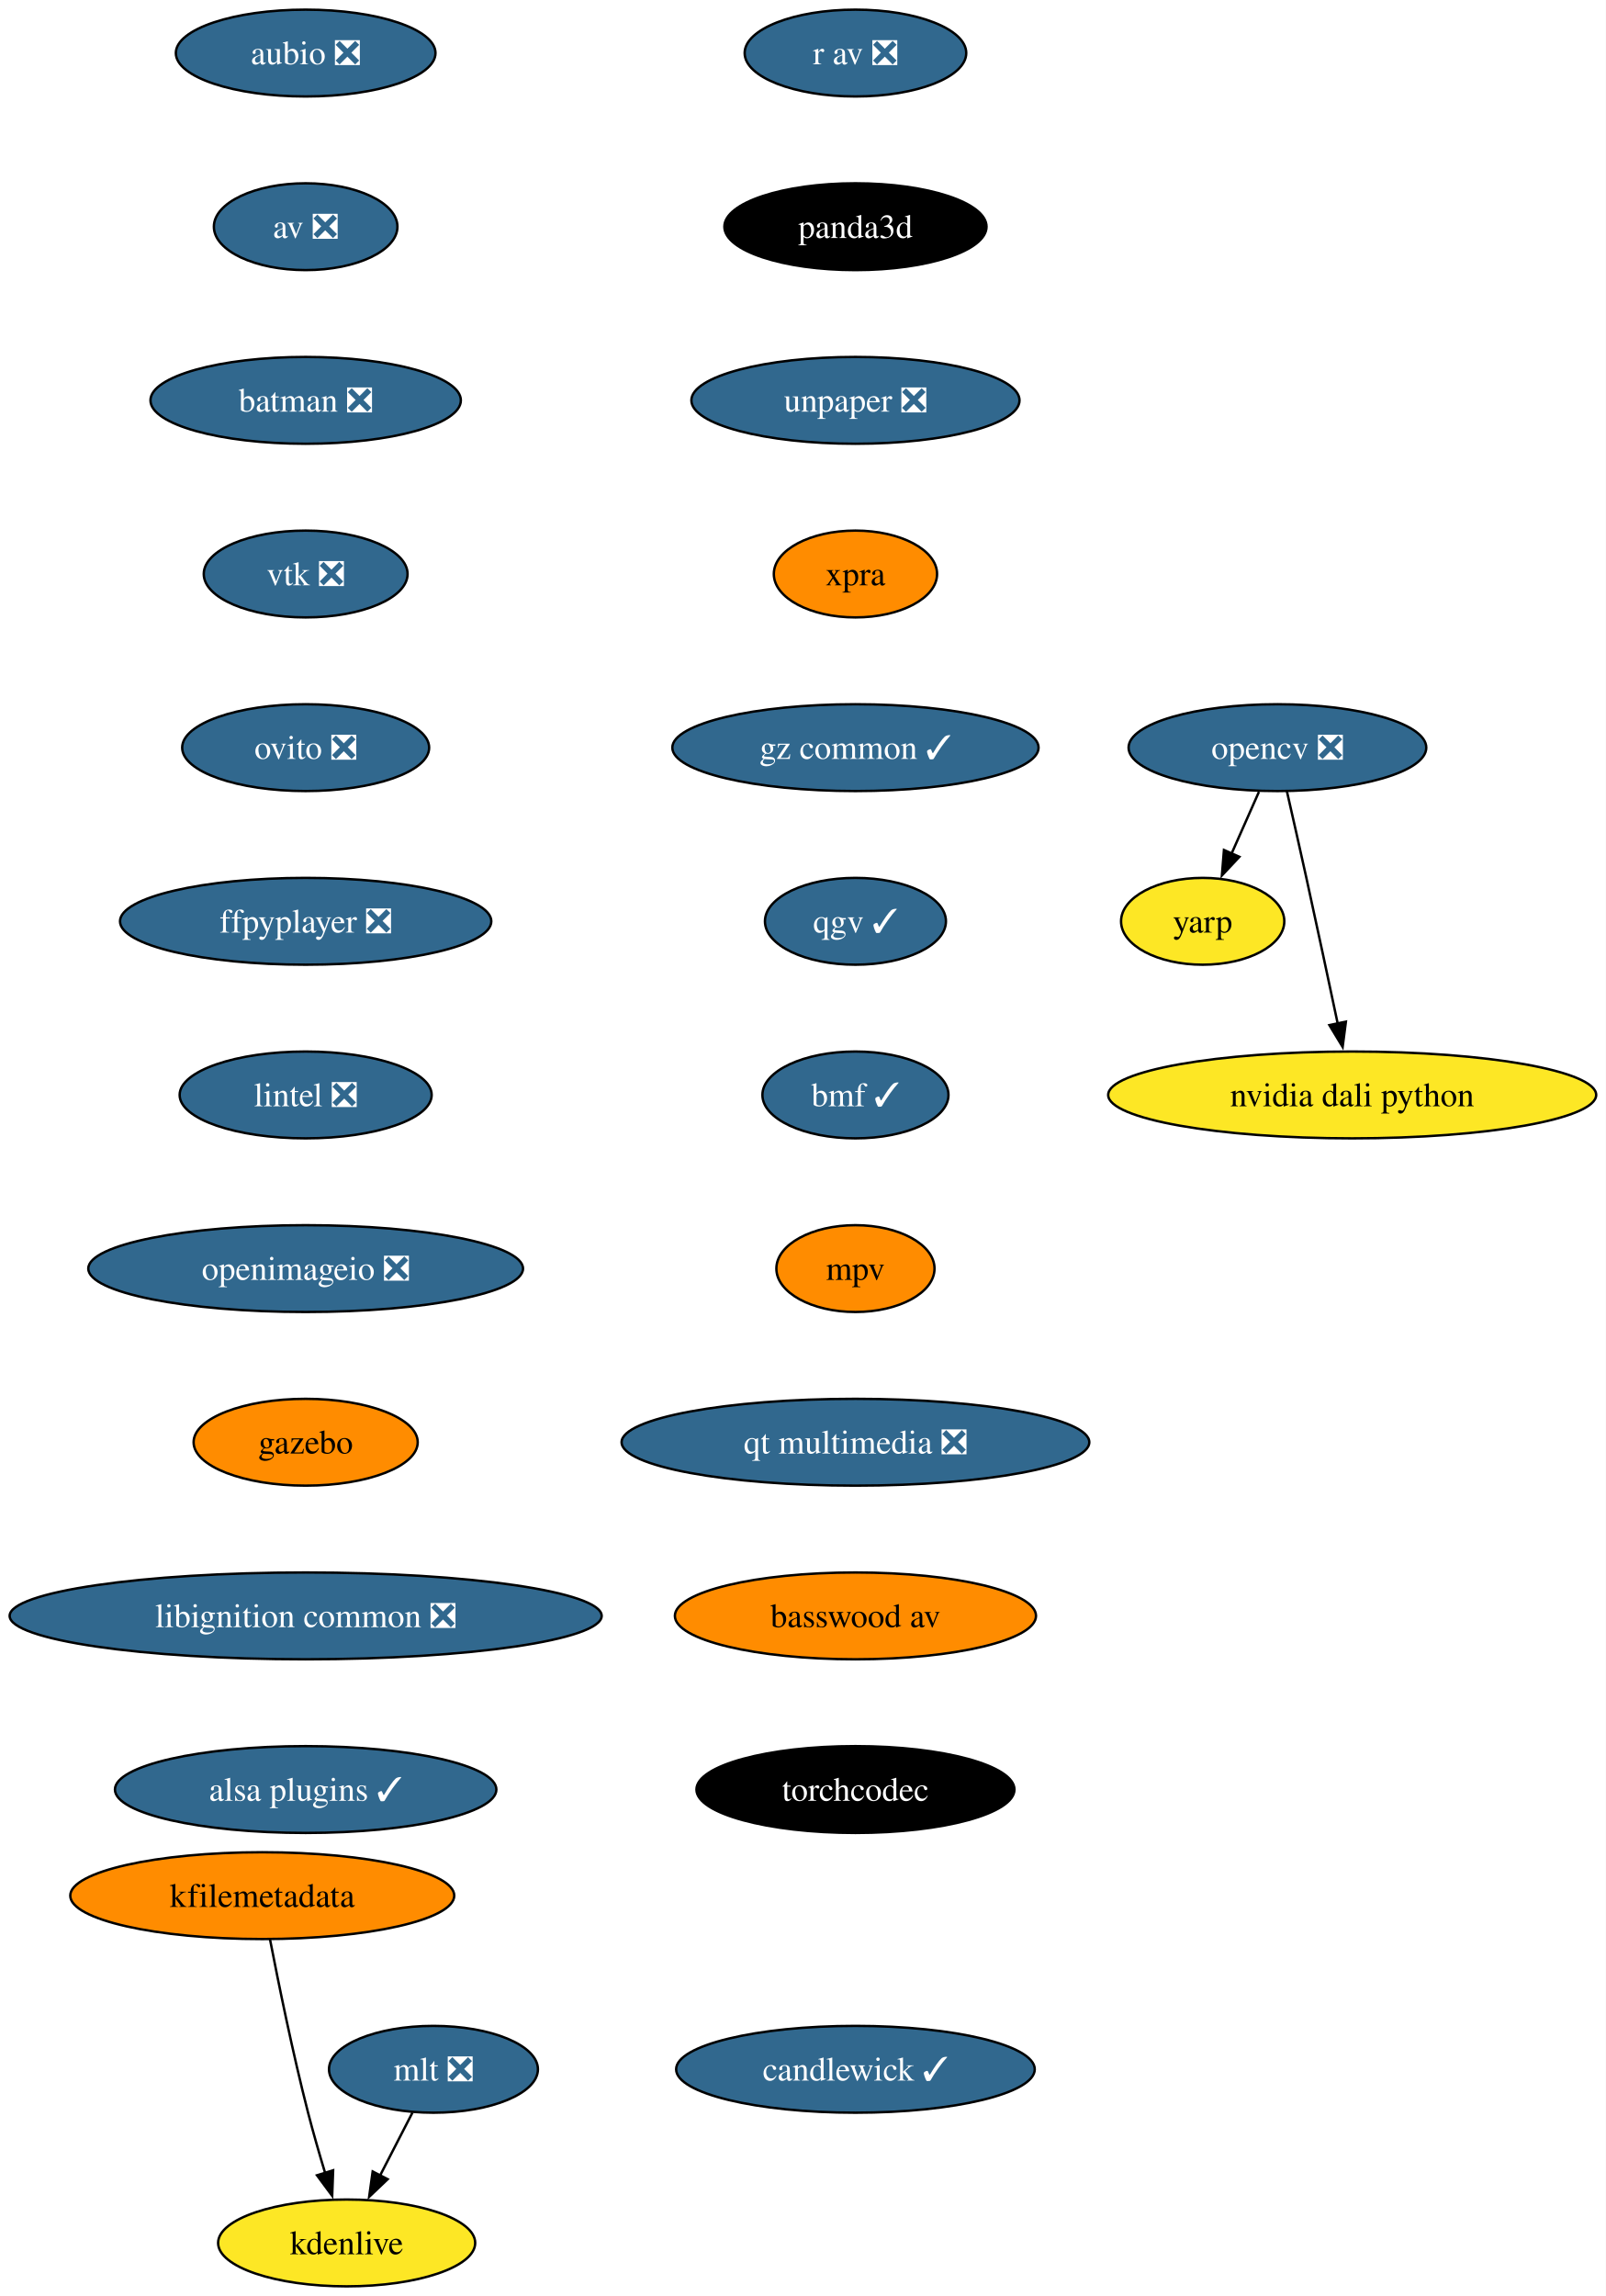
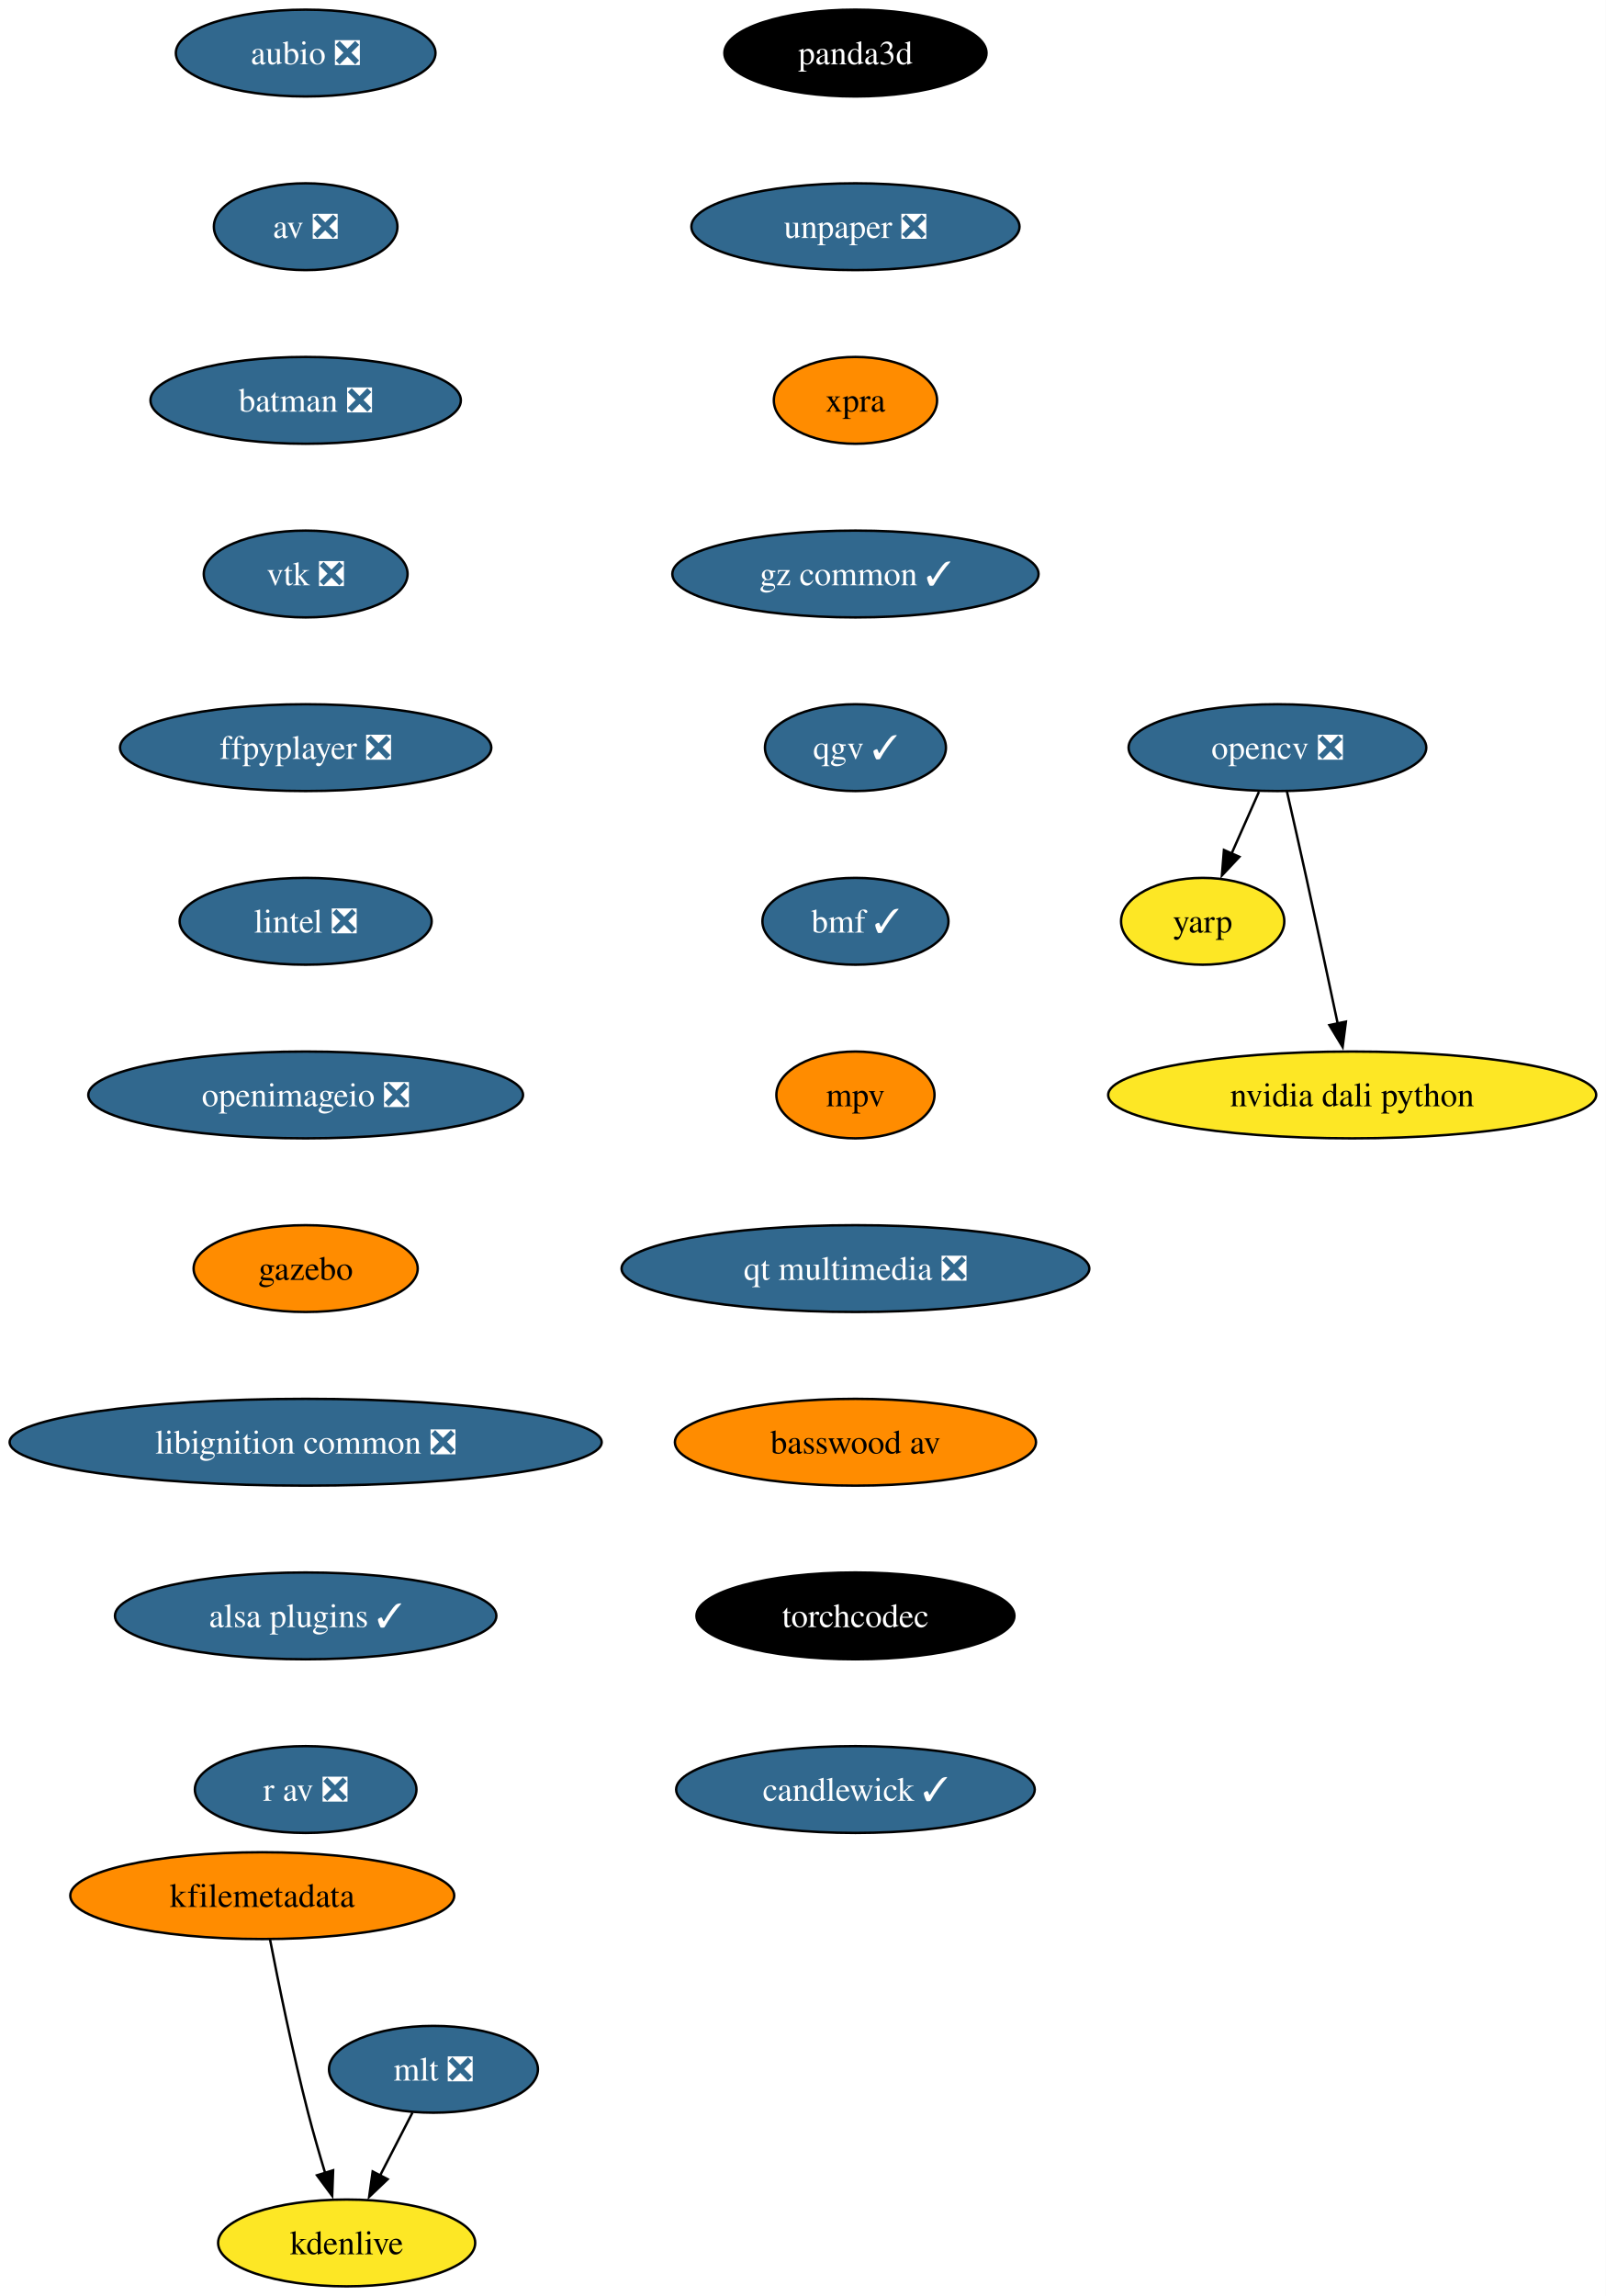
<svg xmlns="http://www.w3.org/2000/svg" xmlns:xlink="http://www.w3.org/1999/xlink" width="666pt" height="952pt" viewBox="0.00 0.00 666.00 952.00">
  <g id="graph0" class="graph" transform="scale(1 1) rotate(0) translate(4 948)">
    <polygon fill="white" stroke="none" points="-4,4 -4,-948 661.95,-948 661.95,4 -4,4" />
    <g id="node1" class="node">
      <g id="a_node1">
        <a xlink:href="https://github.com/conda-forge/aubio-feedstock/pull/42" xlink:title="aubio ❎">
          <ellipse fill="#31688e" stroke="black" cx="122.76" cy="-926" rx="53.84" ry="18" />
          <text xml:space="preserve" text-anchor="middle" x="122.76" y="-921.33" font-family="Times,serif" font-size="14.00" fill="white">aubio ❎</text>
        </a>
      </g>
    </g>
    <g id="node2" class="node">
      <g id="a_node2">
        <a xlink:href="https://github.com/conda-forge/av-feedstock/pull/92" xlink:title="av ❎">
          <ellipse fill="#31688e" stroke="black" cx="122.76" cy="-854" rx="38.06" ry="18" />
          <text xml:space="preserve" text-anchor="middle" x="122.76" y="-849.33" font-family="Times,serif" font-size="14.00" fill="white">av ❎</text>
        </a>
      </g>
    </g>
    <g id="node3" class="node">
      <g id="a_node3">
        <a xlink:href="https://github.com/conda-forge/batman-feedstock/pull/36" xlink:title="batman ❎">
          <ellipse fill="#31688e" stroke="black" cx="122.76" cy="-782" rx="64.36" ry="18" />
          <text xml:space="preserve" text-anchor="middle" x="122.76" y="-777.33" font-family="Times,serif" font-size="14.00" fill="white">batman ❎</text>
        </a>
      </g>
    </g>
    <g id="node4" class="node">
      <g id="a_node4">
        <a xlink:href="https://github.com/conda-forge/vtk-feedstock/pull/391" xlink:title="vtk ❎">
          <ellipse fill="#31688e" stroke="black" cx="122.76" cy="-710" rx="42.26" ry="18" />
          <text xml:space="preserve" text-anchor="middle" x="122.76" y="-705.33" font-family="Times,serif" font-size="14.00" fill="white">vtk ❎</text>
        </a>
      </g>
    </g>
    <g id="node8" class="node">
      <g id="a_node8">
-         <a xlink:href="https://github.com/conda-forge/ovito-feedstock/pull/119" xlink:title="ovito ❎">
-           <ellipse fill="#31688e" stroke="black" cx="122.76" cy="-638" rx="51.21" ry="18" />
-           <text xml:space="preserve" text-anchor="middle" x="122.76" y="-633.33" font-family="Times,serif" font-size="14.00" fill="white">ovito ❎</text>
+         <a xlink:href="https://github.com/conda-forge/ffpyplayer-feedstock/pull/44" xlink:title="ffpyplayer ❎">
+           <ellipse fill="#31688e" stroke="black" cx="122.76" cy="-638" rx="76.99" ry="18" />
+           <text xml:space="preserve" text-anchor="middle" x="122.76" y="-633.33" font-family="Times,serif" font-size="14.00" fill="white">ffpyplayer ❎</text>
        </a>
      </g>
    </g>
    <g id="node5" class="node">
      <g id="a_node5">
        <a xlink:href="https://github.com/conda-forge/opencv-feedstock/pull/492" xlink:title="opencv ❎">
          <ellipse fill="#31688e" stroke="black" cx="525.76" cy="-638" rx="61.73" ry="18" />
          <text xml:space="preserve" text-anchor="middle" x="525.76" y="-633.33" font-family="Times,serif" font-size="14.00" fill="white">opencv ❎</text>
        </a>
      </g>
    </g>
    <g id="node6" class="node">
      <g id="a_node6">
        <a xlink:href="https://github.com/conda-forge/yarp-feedstock" xlink:title="yarp">
          <ellipse fill="#fde725" stroke="black" cx="494.76" cy="-566" rx="33.85" ry="18" />
          <text xml:space="preserve" text-anchor="middle" x="494.76" y="-561.33" font-family="Times,serif" font-size="14.00">yarp</text>
        </a>
      </g>
    </g>
    <g id="edge4" class="edge">
      <path fill="none" stroke="black" d="M518.1,-619.7C514.67,-611.95 510.54,-602.64 506.72,-594.02" />
      <polygon fill="black" stroke="black" points="509.98,-592.73 502.73,-585.01 503.58,-595.57 509.98,-592.73" />
    </g>
    <g id="node7" class="node">
      <g id="a_node7">
        <a xlink:href="https://github.com/conda-forge/nvidia-dali-python-feedstock" xlink:title="nvidia dali python">
          <ellipse fill="#fde725" stroke="black" cx="556.76" cy="-494" rx="101.19" ry="18" />
          <text xml:space="preserve" text-anchor="middle" x="556.76" y="-489.32" font-family="Times,serif" font-size="14.00">nvidia dali python</text>
        </a>
      </g>
    </g>
    <g id="edge5" class="edge">
      <path fill="none" stroke="black" d="M529.7,-619.83C532.07,-609.46 535.13,-595.98 537.76,-584 542.2,-563.81 547.06,-541.02 550.76,-523.55" />
      <polygon fill="black" stroke="black" points="554.16,-524.4 552.8,-513.89 547.31,-522.95 554.16,-524.4" />
    </g>
    <g id="node9" class="node">
      <g id="a_node9">
-         <a xlink:href="https://github.com/conda-forge/ffpyplayer-feedstock/pull/44" xlink:title="ffpyplayer ❎">
-           <ellipse fill="#31688e" stroke="black" cx="122.76" cy="-566" rx="76.99" ry="18" />
-           <text xml:space="preserve" text-anchor="middle" x="122.76" y="-561.33" font-family="Times,serif" font-size="14.00" fill="white">ffpyplayer ❎</text>
+         <a xlink:href="https://github.com/conda-forge/lintel-feedstock/pull/27" xlink:title="lintel ❎">
+           <ellipse fill="#31688e" stroke="black" cx="122.76" cy="-566" rx="52.26" ry="18" />
+           <text xml:space="preserve" text-anchor="middle" x="122.76" y="-561.33" font-family="Times,serif" font-size="14.00" fill="white">lintel ❎</text>
        </a>
      </g>
    </g>
    <g id="node10" class="node">
      <g id="a_node10">
-         <a xlink:href="https://github.com/conda-forge/lintel-feedstock/pull/27" xlink:title="lintel ❎">
-           <ellipse fill="#31688e" stroke="black" cx="122.76" cy="-494" rx="52.26" ry="18" />
-           <text xml:space="preserve" text-anchor="middle" x="122.76" y="-489.32" font-family="Times,serif" font-size="14.00" fill="white">lintel ❎</text>
+         <a xlink:href="https://github.com/conda-forge/openimageio-feedstock/pull/120" xlink:title="openimageio ❎">
+           <ellipse fill="#31688e" stroke="black" cx="122.76" cy="-494" rx="90.14" ry="18" />
+           <text xml:space="preserve" text-anchor="middle" x="122.76" y="-489.32" font-family="Times,serif" font-size="14.00" fill="white">openimageio ❎</text>
        </a>
      </g>
    </g>
    <g id="node11" class="node">
      <g id="a_node11">
-         <a xlink:href="https://github.com/conda-forge/openimageio-feedstock/pull/120" xlink:title="openimageio ❎">
-           <ellipse fill="#31688e" stroke="black" cx="122.76" cy="-422" rx="90.14" ry="18" />
-           <text xml:space="preserve" text-anchor="middle" x="122.76" y="-417.32" font-family="Times,serif" font-size="14.00" fill="white">openimageio ❎</text>
+         <a xlink:href="https://github.com/conda-forge/gazebo-feedstock" xlink:title="gazebo">
+           <ellipse fill="#ff8c00" stroke="black" cx="122.76" cy="-422" rx="46.47" ry="18" />
+           <text xml:space="preserve" text-anchor="middle" x="122.76" y="-417.32" font-family="Times,serif" font-size="14.00">gazebo</text>
        </a>
      </g>
    </g>
    <g id="node12" class="node">
      <g id="a_node12">
-         <a xlink:href="https://github.com/conda-forge/gazebo-feedstock" xlink:title="gazebo">
-           <ellipse fill="#ff8c00" stroke="black" cx="122.76" cy="-350" rx="46.47" ry="18" />
-           <text xml:space="preserve" text-anchor="middle" x="122.76" y="-345.32" font-family="Times,serif" font-size="14.00">gazebo</text>
+         <a xlink:href="https://github.com/conda-forge/libignition-common-feedstock/pull/74" xlink:title="libignition common ❎">
+           <ellipse fill="#31688e" stroke="black" cx="122.76" cy="-350" rx="122.76" ry="18" />
+           <text xml:space="preserve" text-anchor="middle" x="122.76" y="-345.32" font-family="Times,serif" font-size="14.00" fill="white">libignition common ❎</text>
+         </a>
+       </g>
+     </g>
+     <g id="node16" class="node">
+       <g id="a_node16">
+         <a xlink:href="https://github.com/conda-forge/alsa-plugins-feedstock/pull/28" xlink:title="alsa plugins ✓">
+           <ellipse fill="#31688e" stroke="black" cx="122.76" cy="-278" rx="79.09" ry="18" />
+           <text xml:space="preserve" text-anchor="middle" x="122.76" y="-273.32" font-family="Times,serif" font-size="14.00" fill="white">alsa plugins ✓</text>
        </a>
      </g>
    </g>
    <g id="node13" class="node">
      <g id="a_node13">
-         <a xlink:href="https://github.com/conda-forge/libignition-common-feedstock/pull/74" xlink:title="libignition common ❎">
-           <ellipse fill="#31688e" stroke="black" cx="122.76" cy="-278" rx="122.76" ry="18" />
-           <text xml:space="preserve" text-anchor="middle" x="122.76" y="-273.32" font-family="Times,serif" font-size="14.00" fill="white">libignition common ❎</text>
-         </a>
-       </g>
-     </g>
-     <g id="node17" class="node">
-       <g id="a_node17">
-         <a xlink:href="https://github.com/conda-forge/alsa-plugins-feedstock/pull/28" xlink:title="alsa plugins ✓">
-           <ellipse fill="#31688e" stroke="black" cx="122.76" cy="-206" rx="79.09" ry="18" />
-           <text xml:space="preserve" text-anchor="middle" x="122.76" y="-201.32" font-family="Times,serif" font-size="14.00" fill="white">alsa plugins ✓</text>
-         </a>
-       </g>
-     </g>
-     <g id="node14" class="node">
-       <g id="a_node14">
        <a xlink:href="https://github.com/conda-forge/mlt-feedstock/pull/29" xlink:title="mlt ❎">
          <ellipse fill="#31688e" stroke="black" cx="175.76" cy="-90" rx="43.32" ry="18" />
          <text xml:space="preserve" text-anchor="middle" x="175.76" y="-85.33" font-family="Times,serif" font-size="14.00" fill="white">mlt ❎</text>
        </a>
      </g>
    </g>
-     <g id="node15" class="node">
-       <g id="a_node15">
+     <g id="node14" class="node">
+       <g id="a_node14">
        <a xlink:href="https://github.com/conda-forge/kdenlive-feedstock" xlink:title="kdenlive">
          <ellipse fill="#fde725" stroke="black" cx="139.76" cy="-18" rx="53.31" ry="18" />
          <text xml:space="preserve" text-anchor="middle" x="139.76" y="-13.32" font-family="Times,serif" font-size="14.00">kdenlive</text>
        </a>
      </g>
    </g>
-     <g id="edge12" class="edge">
+     <g id="edge11" class="edge">
      <path fill="none" stroke="black" d="M167.05,-72.05C163.02,-64.23 158.14,-54.75 153.63,-45.98" />
      <polygon fill="black" stroke="black" points="156.77,-44.43 149.09,-37.13 150.55,-47.63 156.77,-44.43" />
    </g>
-     <g id="node16" class="node">
-       <g id="a_node16">
+     <g id="node15" class="node">
+       <g id="a_node15">
        <a xlink:href="https://github.com/conda-forge/kfilemetadata-feedstock" xlink:title="kfilemetadata">
          <ellipse fill="#ff8c00" stroke="black" cx="104.76" cy="-162" rx="79.62" ry="18" />
          <text xml:space="preserve" text-anchor="middle" x="104.76" y="-157.32" font-family="Times,serif" font-size="14.00">kfilemetadata</text>
        </a>
      </g>
    </g>
-     <g id="edge13" class="edge">
+     <g id="edge12" class="edge">
      <path fill="none" stroke="black" d="M107.98,-143.84C111.47,-125.84 117.38,-96.79 123.76,-72 125.88,-63.78 128.44,-54.91 130.88,-46.84" />
      <polygon fill="black" stroke="black" points="134.15,-48.12 133.76,-37.53 127.46,-46.05 134.15,-48.12" />
    </g>
+     <g id="node17" class="node">
+       <g id="a_node17">
+         <a xlink:href="https://github.com/conda-forge/r-av-feedstock/pull/29" xlink:title="r av ❎">
+           <ellipse fill="#31688e" stroke="black" cx="122.76" cy="-206" rx="45.95" ry="18" />
+           <text xml:space="preserve" text-anchor="middle" x="122.76" y="-201.32" font-family="Times,serif" font-size="14.00" fill="white">r av ❎</text>
+         </a>
+       </g>
+     </g>
    <g id="node18" class="node">
      <g id="a_node18">
-         <a xlink:href="https://github.com/conda-forge/r-av-feedstock/pull/29" xlink:title="r av ❎">
-           <ellipse fill="#31688e" stroke="black" cx="350.76" cy="-926" rx="45.95" ry="18" />
-           <text xml:space="preserve" text-anchor="middle" x="350.76" y="-921.33" font-family="Times,serif" font-size="14.00" fill="white">r av ❎</text>
+         <a xlink:href="https://github.com/conda-forge/panda3d-feedstock" xlink:title="panda3d">
+           <ellipse fill="#000000" stroke="black" cx="350.76" cy="-926" rx="54.36" ry="18" />
+           <text xml:space="preserve" text-anchor="middle" x="350.76" y="-921.33" font-family="Times,serif" font-size="14.00" fill="white">panda3d</text>
        </a>
      </g>
    </g>
    <g id="node19" class="node">
      <g id="a_node19">
-         <a xlink:href="https://github.com/conda-forge/panda3d-feedstock" xlink:title="panda3d">
-           <ellipse fill="#000000" stroke="black" cx="350.76" cy="-854" rx="54.36" ry="18" />
-           <text xml:space="preserve" text-anchor="middle" x="350.76" y="-849.33" font-family="Times,serif" font-size="14.00" fill="white">panda3d</text>
+         <a xlink:href="https://github.com/conda-forge/unpaper-feedstock/pull/9" xlink:title="unpaper ❎">
+           <ellipse fill="#31688e" stroke="black" cx="350.76" cy="-854" rx="68.04" ry="18" />
+           <text xml:space="preserve" text-anchor="middle" x="350.76" y="-849.33" font-family="Times,serif" font-size="14.00" fill="white">unpaper ❎</text>
        </a>
      </g>
    </g>
    <g id="node20" class="node">
      <g id="a_node20">
-         <a xlink:href="https://github.com/conda-forge/unpaper-feedstock/pull/9" xlink:title="unpaper ❎">
-           <ellipse fill="#31688e" stroke="black" cx="350.76" cy="-782" rx="68.04" ry="18" />
-           <text xml:space="preserve" text-anchor="middle" x="350.76" y="-777.33" font-family="Times,serif" font-size="14.00" fill="white">unpaper ❎</text>
+         <a xlink:href="https://github.com/conda-forge/xpra-feedstock" xlink:title="xpra">
+           <ellipse fill="#ff8c00" stroke="black" cx="350.76" cy="-782" rx="33.85" ry="18" />
+           <text xml:space="preserve" text-anchor="middle" x="350.76" y="-777.33" font-family="Times,serif" font-size="14.00">xpra</text>
        </a>
      </g>
    </g>
    <g id="node21" class="node">
      <g id="a_node21">
-         <a xlink:href="https://github.com/conda-forge/xpra-feedstock" xlink:title="xpra">
-           <ellipse fill="#ff8c00" stroke="black" cx="350.76" cy="-710" rx="33.85" ry="18" />
-           <text xml:space="preserve" text-anchor="middle" x="350.76" y="-705.33" font-family="Times,serif" font-size="14.00">xpra</text>
+         <a xlink:href="https://github.com/conda-forge/gz-common-feedstock/pull/65" xlink:title="gz common ✓">
+           <ellipse fill="#31688e" stroke="black" cx="350.76" cy="-710" rx="75.94" ry="18" />
+           <text xml:space="preserve" text-anchor="middle" x="350.76" y="-705.33" font-family="Times,serif" font-size="14.00" fill="white">gz common ✓</text>
        </a>
      </g>
    </g>
    <g id="node22" class="node">
      <g id="a_node22">
-         <a xlink:href="https://github.com/conda-forge/gz-common-feedstock/pull/65" xlink:title="gz common ✓">
-           <ellipse fill="#31688e" stroke="black" cx="350.76" cy="-638" rx="75.94" ry="18" />
-           <text xml:space="preserve" text-anchor="middle" x="350.76" y="-633.33" font-family="Times,serif" font-size="14.00" fill="white">gz common ✓</text>
+         <a xlink:href="https://github.com/conda-forge/qgv-feedstock/pull/10" xlink:title="qgv ✓">
+           <ellipse fill="#31688e" stroke="black" cx="350.76" cy="-638" rx="37.53" ry="18" />
+           <text xml:space="preserve" text-anchor="middle" x="350.76" y="-633.33" font-family="Times,serif" font-size="14.00" fill="white">qgv ✓</text>
        </a>
      </g>
    </g>
    <g id="node23" class="node">
      <g id="a_node23">
-         <a xlink:href="https://github.com/conda-forge/qgv-feedstock/pull/10" xlink:title="qgv ✓">
-           <ellipse fill="#31688e" stroke="black" cx="350.76" cy="-566" rx="37.53" ry="18" />
-           <text xml:space="preserve" text-anchor="middle" x="350.76" y="-561.33" font-family="Times,serif" font-size="14.00" fill="white">qgv ✓</text>
+         <a xlink:href="https://github.com/conda-forge/bmf-feedstock/pull/40" xlink:title="bmf ✓">
+           <ellipse fill="#31688e" stroke="black" cx="350.76" cy="-566" rx="38.58" ry="18" />
+           <text xml:space="preserve" text-anchor="middle" x="350.76" y="-561.33" font-family="Times,serif" font-size="14.00" fill="white">bmf ✓</text>
        </a>
      </g>
    </g>
    <g id="node24" class="node">
      <g id="a_node24">
-         <a xlink:href="https://github.com/conda-forge/bmf-feedstock/pull/40" xlink:title="bmf ✓">
-           <ellipse fill="#31688e" stroke="black" cx="350.76" cy="-494" rx="38.58" ry="18" />
-           <text xml:space="preserve" text-anchor="middle" x="350.76" y="-489.32" font-family="Times,serif" font-size="14.00" fill="white">bmf ✓</text>
+         <a xlink:href="https://github.com/conda-forge/mpv-feedstock" xlink:title="mpv">
+           <ellipse fill="#ff8c00" stroke="black" cx="350.76" cy="-494" rx="32.79" ry="18" />
+           <text xml:space="preserve" text-anchor="middle" x="350.76" y="-489.32" font-family="Times,serif" font-size="14.00">mpv</text>
        </a>
      </g>
    </g>
    <g id="node25" class="node">
      <g id="a_node25">
-         <a xlink:href="https://github.com/conda-forge/mpv-feedstock" xlink:title="mpv">
-           <ellipse fill="#ff8c00" stroke="black" cx="350.76" cy="-422" rx="32.79" ry="18" />
-           <text xml:space="preserve" text-anchor="middle" x="350.76" y="-417.32" font-family="Times,serif" font-size="14.00">mpv</text>
+         <a xlink:href="https://github.com/conda-forge/qt-multimedia-feedstock/pull/31" xlink:title="qt multimedia ❎">
+           <ellipse fill="#31688e" stroke="black" cx="350.76" cy="-422" rx="96.98" ry="18" />
+           <text xml:space="preserve" text-anchor="middle" x="350.76" y="-417.32" font-family="Times,serif" font-size="14.00" fill="white">qt multimedia ❎</text>
        </a>
      </g>
    </g>
    <g id="node26" class="node">
      <g id="a_node26">
-         <a xlink:href="https://github.com/conda-forge/qt-multimedia-feedstock/pull/31" xlink:title="qt multimedia ❎">
-           <ellipse fill="#31688e" stroke="black" cx="350.76" cy="-350" rx="96.98" ry="18" />
-           <text xml:space="preserve" text-anchor="middle" x="350.76" y="-345.32" font-family="Times,serif" font-size="14.00" fill="white">qt multimedia ❎</text>
+         <a xlink:href="https://github.com/conda-forge/basswood-av-feedstock" xlink:title="basswood av">
+           <ellipse fill="#ff8c00" stroke="black" cx="350.76" cy="-350" rx="74.88" ry="18" />
+           <text xml:space="preserve" text-anchor="middle" x="350.76" y="-345.32" font-family="Times,serif" font-size="14.00">basswood av</text>
        </a>
      </g>
    </g>
    <g id="node27" class="node">
      <g id="a_node27">
-         <a xlink:href="https://github.com/conda-forge/basswood-av-feedstock" xlink:title="basswood av">
-           <ellipse fill="#ff8c00" stroke="black" cx="350.76" cy="-278" rx="74.88" ry="18" />
-           <text xml:space="preserve" text-anchor="middle" x="350.76" y="-273.32" font-family="Times,serif" font-size="14.00">basswood av</text>
+         <a xlink:href="https://github.com/conda-forge/torchcodec-feedstock" xlink:title="torchcodec">
+           <ellipse fill="#000000" stroke="black" cx="350.76" cy="-278" rx="65.94" ry="18" />
+           <text xml:space="preserve" text-anchor="middle" x="350.76" y="-273.32" font-family="Times,serif" font-size="14.00" fill="white">torchcodec</text>
        </a>
      </g>
    </g>
    <g id="node28" class="node">
      <g id="a_node28">
-         <a xlink:href="https://github.com/conda-forge/torchcodec-feedstock" xlink:title="torchcodec">
-           <ellipse fill="#000000" stroke="black" cx="350.76" cy="-206" rx="65.94" ry="18" />
-           <text xml:space="preserve" text-anchor="middle" x="350.76" y="-201.32" font-family="Times,serif" font-size="14.00" fill="white">torchcodec</text>
-         </a>
-       </g>
-     </g>
-     <g id="node29" class="node">
-       <g id="a_node29">
        <a xlink:href="https://github.com/conda-forge/candlewick-feedstock/pull/30" xlink:title="candlewick ✓">
-           <ellipse fill="#31688e" stroke="black" cx="350.76" cy="-90" rx="74.36" ry="18" />
-           <text xml:space="preserve" text-anchor="middle" x="350.76" y="-85.33" font-family="Times,serif" font-size="14.00" fill="white">candlewick ✓</text>
+           <ellipse fill="#31688e" stroke="black" cx="350.76" cy="-206" rx="74.36" ry="18" />
+           <text xml:space="preserve" text-anchor="middle" x="350.76" y="-201.32" font-family="Times,serif" font-size="14.00" fill="white">candlewick ✓</text>
        </a>
      </g>
    </g>
  </g>
</svg>
